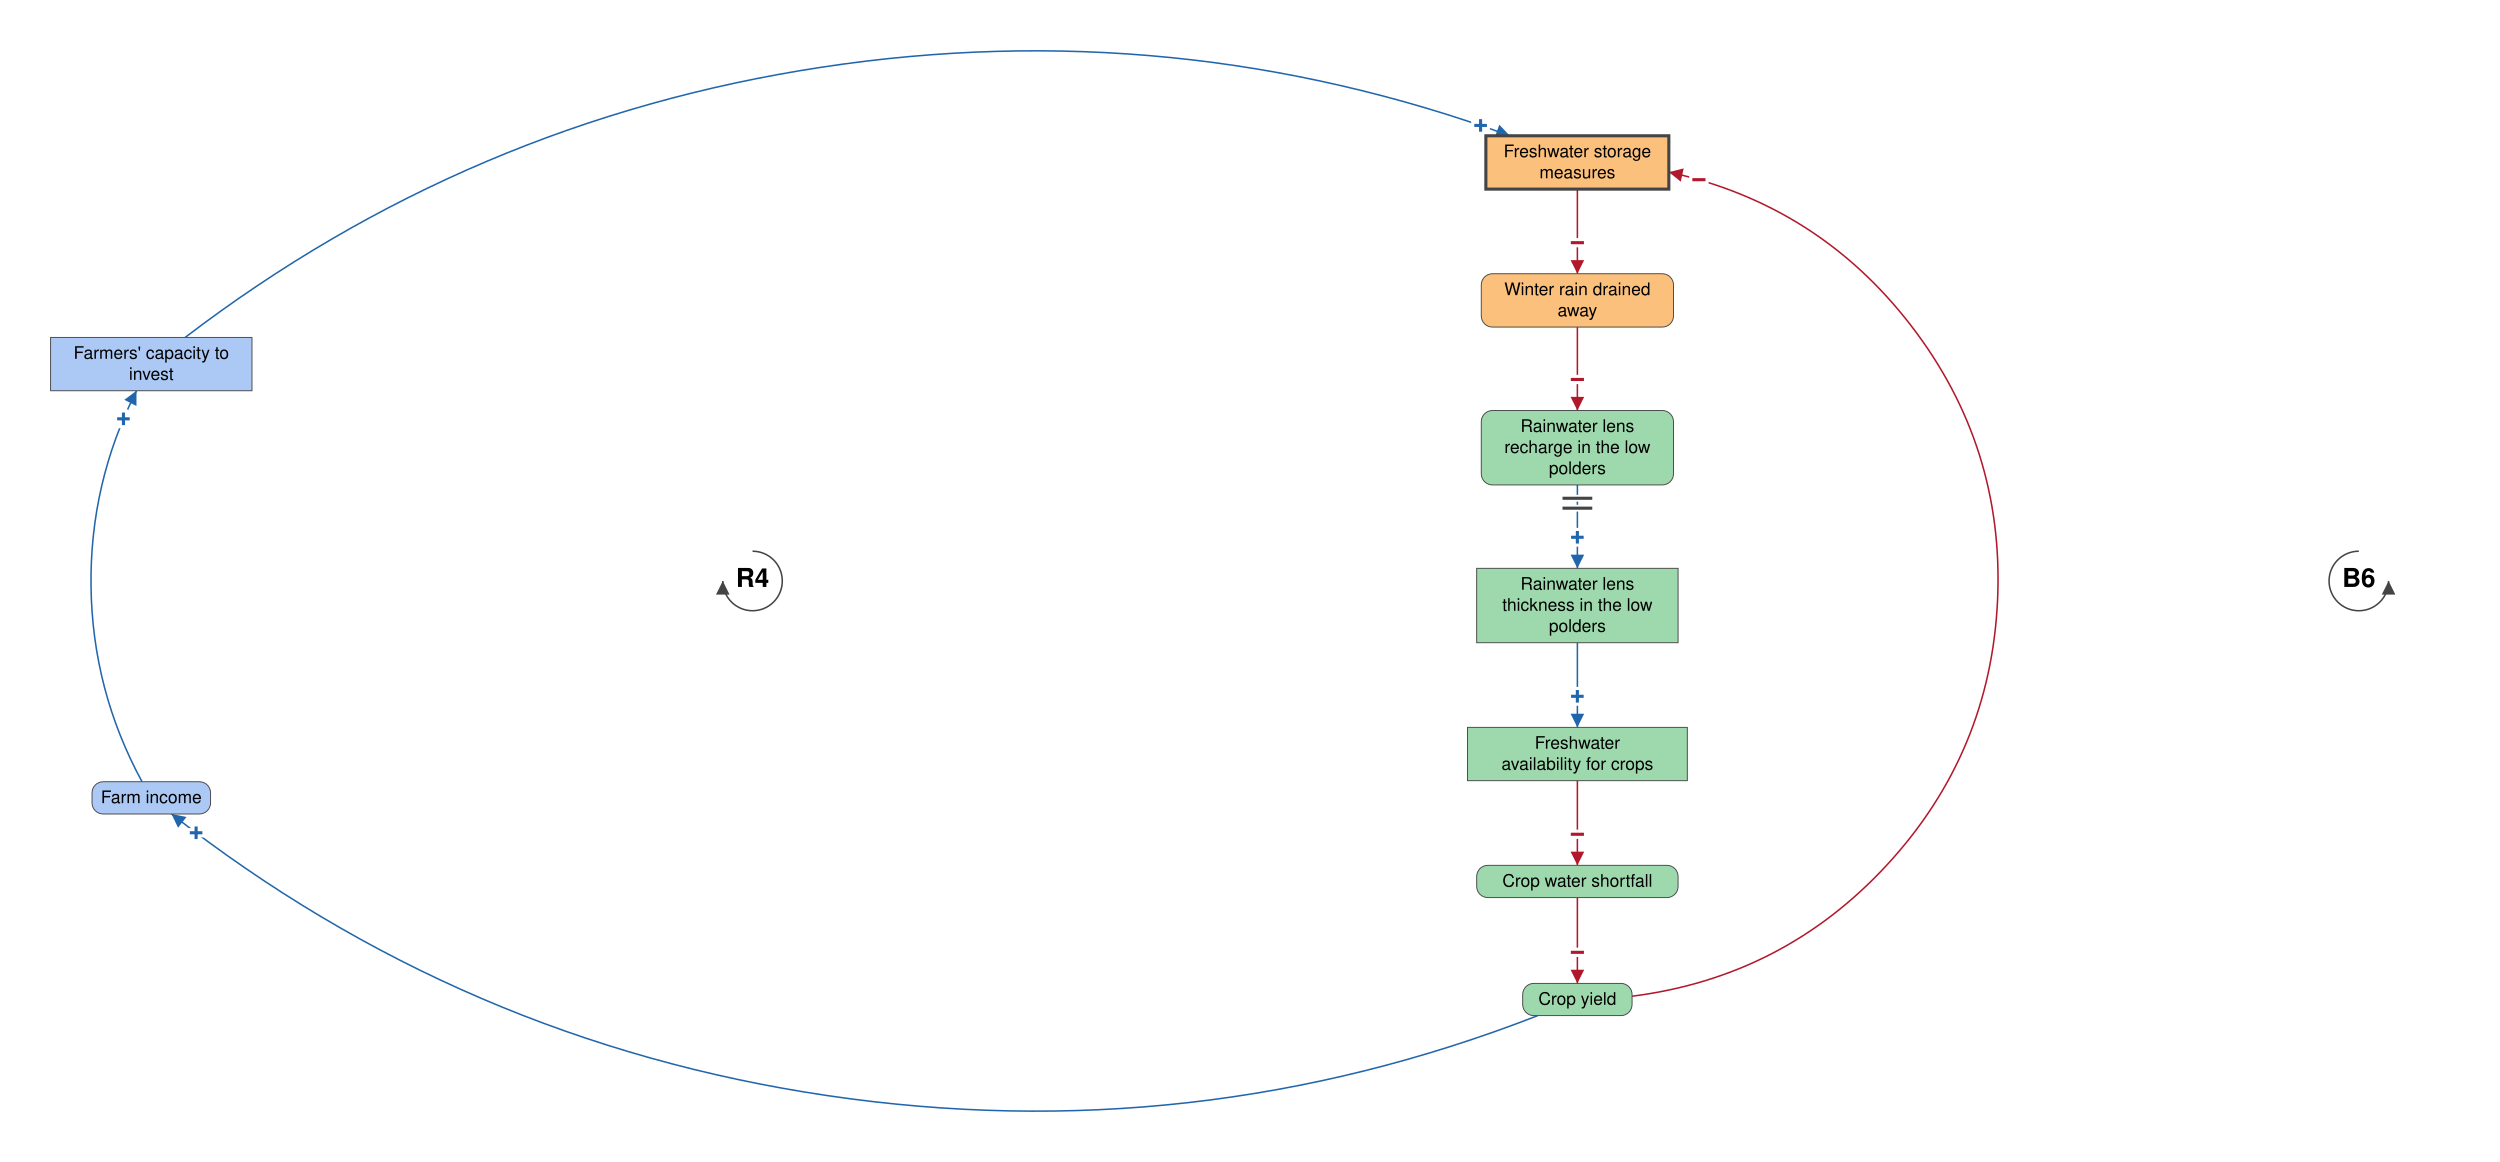
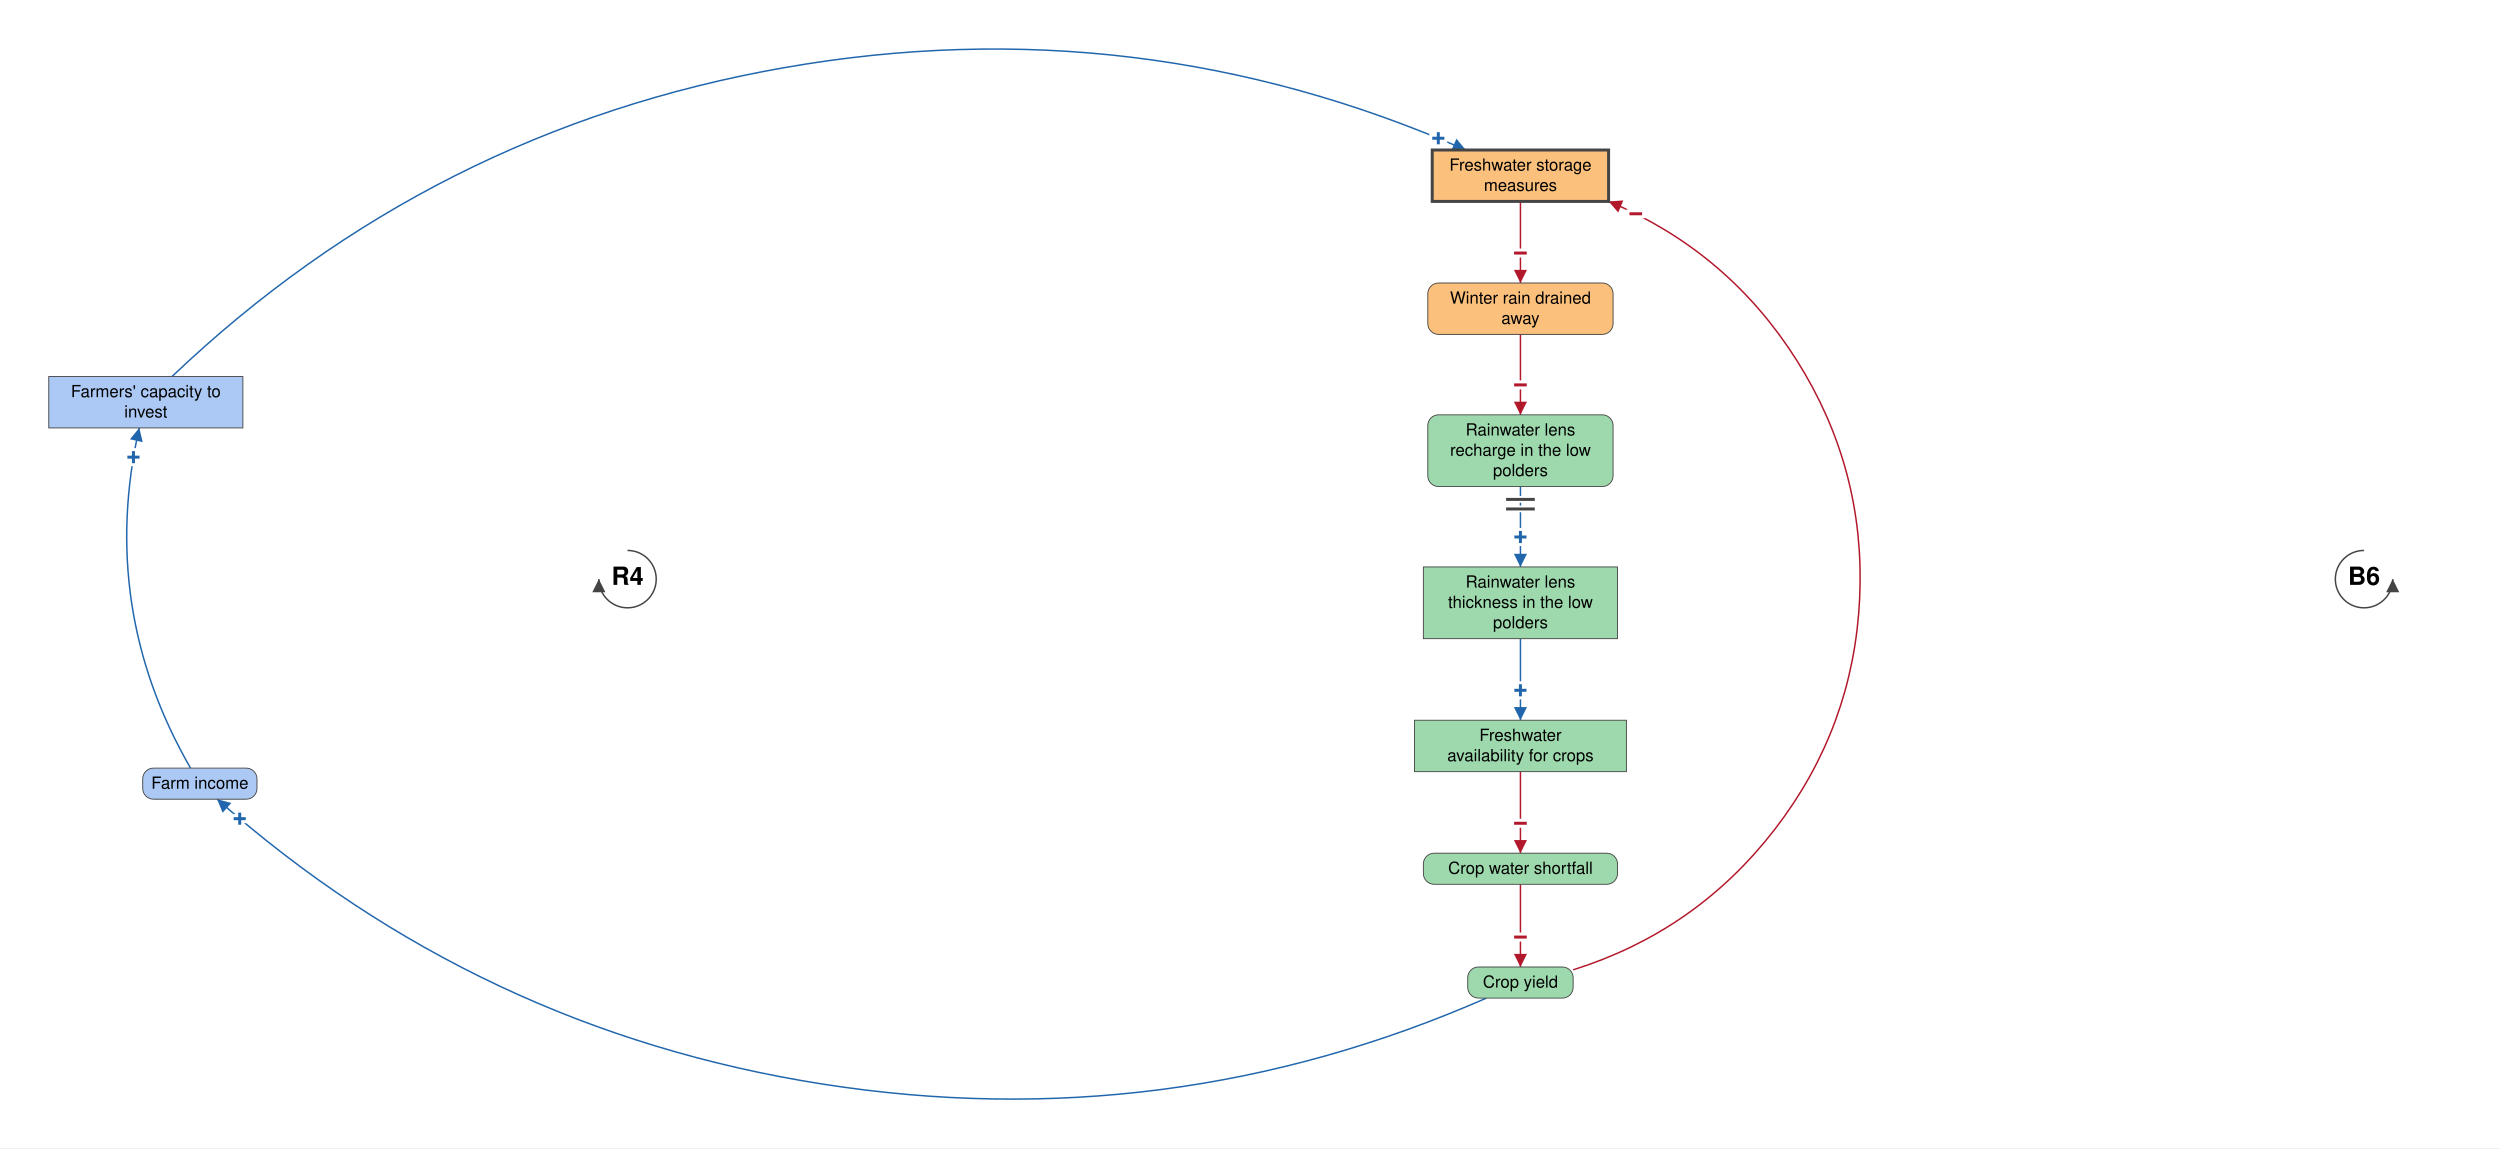
- <svg xmlns="http://www.w3.org/2000/svg" viewBox="-1394 -937 4032 1874" font-family="Helvetica Neue, Helvetica, Arial, sans-serif" font-size="28" fill="black">
+ <svg xmlns="http://www.w3.org/2000/svg" viewBox="-1394 -969 4183 1921" font-family="Helvetica Neue, Helvetica, Arial, sans-serif" font-size="28" fill="black">
  <defs>
    <marker id="arrow-plus" viewBox="0 0 10 10" refX="10" refY="5" markerWidth="22" markerHeight="22" markerUnits="userSpaceOnUse" orient="auto">
      <path d="M 0 0 L 10 5 L 0 10 z" fill="#2166AC" />
    </marker>
    <marker id="arrow-minus" viewBox="0 0 10 10" refX="10" refY="5" markerWidth="22" markerHeight="22" markerUnits="userSpaceOnUse" orient="auto">
      <path d="M 0 0 L 10 5 L 0 10 z" fill="#B2182B" />
    </marker>
    <marker id="arrow-grey" viewBox="0 0 10 10" refX="10" refY="5" markerWidth="22" markerHeight="22" markerUnits="userSpaceOnUse" orient="auto">
      <path d="M 0 0 L 10 5 L 0 10 z" fill="#444444" />
    </marker>
  </defs>
-   <rect x="-1394" y="-937" width="4032" height="1874" fill="white" />
+   <rect x="-1394" y="-969" width="4183" height="1921" fill="white" />
  <g class="links">
-     <g class="link" data-from="farmers-capacity-to-invest" data-to="freshwater-storage-measures" data-sign="+" data-delay="false" data-curvature="0.278">
-       <path class="link-path" d="M -1095.4 -392.8 Q -637.9 -742.0 -68.8 -828.6 Q 500.3 -915.2 1041.0 -718.0" fill="none" stroke="#2166AC" stroke-width="2.5" marker-end="url(#arrow-plus)" />
-       <text class="sign" x="993.9" y="-734.6" text-anchor="middle" dominant-baseline="central" font-size="42" font-weight="bold" fill="#2166AC" stroke="white" stroke-width="10" paint-order="stroke">+</text>
+     <g class="link" data-from="farmers-capacity-to-invest" data-to="freshwater-storage-measures" data-sign="+" data-delay="false" data-curvature="0.325">
+       <path class="link-path" d="M -1106.2 -339.0 Q -671.9 -752.5 -81.1 -855.9 Q 509.6 -959.4 1058.6 -718.0" fill="none" stroke="#2166AC" stroke-width="2.5" marker-end="url(#arrow-plus)" />
+       <text class="sign" x="1012.6" y="-737.6" text-anchor="middle" dominant-baseline="central" font-size="42" font-weight="bold" fill="#2166AC" stroke="white" stroke-width="10" paint-order="stroke">+</text>
    </g>
    <g class="link" data-from="freshwater-storage-measures" data-to="winter-rain-drained-away" data-sign="-" data-delay="false" data-curvature="0">
      <path class="link-path" d="M 1150.0 -632.0 Q 1150.0 -563.8 1150.0 -495.5" fill="none" stroke="#B2182B" stroke-width="2.5" marker-end="url(#arrow-minus)" />
      <text class="sign" x="1150.0" y="-545.5" text-anchor="middle" dominant-baseline="central" font-size="42" font-weight="bold" fill="#B2182B" stroke="white" stroke-width="10" paint-order="stroke">−</text>
    </g>
    <g class="link" data-from="winter-rain-drained-away" data-to="freshwater-lens-recharge" data-sign="-" data-delay="false" data-curvature="0">
      <path class="link-path" d="M 1150.0 -409.5 Q 1150.0 -342.2 1150.0 -274.9" fill="none" stroke="#B2182B" stroke-width="2.5" marker-end="url(#arrow-minus)" />
      <text class="sign" x="1150.0" y="-324.9" text-anchor="middle" dominant-baseline="central" font-size="42" font-weight="bold" fill="#B2182B" stroke="white" stroke-width="10" paint-order="stroke">−</text>
    </g>
    <g class="link" data-from="freshwater-lens-recharge" data-to="freshwater-lens-thickness" data-sign="+" data-delay="true" data-curvature="0">
      <path class="link-path" d="M 1150.0 -154.9 Q 1150.0 -87.7 1150.0 -20.4" fill="none" stroke="#2166AC" stroke-width="2.5" marker-end="url(#arrow-plus)" />
      <text class="sign" x="1150.0" y="-70.4" text-anchor="middle" dominant-baseline="central" font-size="42" font-weight="bold" fill="#2166AC" stroke="white" stroke-width="10" paint-order="stroke">+</text>
      <path class="delay-cut" d="M 1174.0 -133.4 L 1126.0 -133.4 M 1174.0 -117.4 L 1126.0 -117.4" stroke="white" stroke-width="11" fill="none" />
      <path class="delay" d="M 1174.0 -133.4 L 1126.0 -133.4 M 1174.0 -117.4 L 1126.0 -117.4" stroke="#444444" stroke-width="5" fill="none" />
    </g>
    <g class="link" data-from="freshwater-lens-thickness" data-to="freshwater-availability-for-crops" data-sign="+" data-delay="false" data-curvature="0">
      <path class="link-path" d="M 1150.0 99.6 Q 1150.0 167.8 1150.0 236.1" fill="none" stroke="#2166AC" stroke-width="2.5" marker-end="url(#arrow-plus)" />
      <text class="sign" x="1150.0" y="186.1" text-anchor="middle" dominant-baseline="central" font-size="42" font-weight="bold" fill="#2166AC" stroke="white" stroke-width="10" paint-order="stroke">+</text>
    </g>
    <g class="link" data-from="freshwater-availability-for-crops" data-to="crop-water-shortfall" data-sign="-" data-delay="false" data-curvature="0">
      <path class="link-path" d="M 1150.0 322.1 Q 1150.0 390.3 1150.0 458.6" fill="none" stroke="#B2182B" stroke-width="2.5" marker-end="url(#arrow-minus)" />
      <text class="sign" x="1150.0" y="408.6" text-anchor="middle" dominant-baseline="central" font-size="42" font-weight="bold" fill="#B2182B" stroke="white" stroke-width="10" paint-order="stroke">−</text>
    </g>
    <g class="link" data-from="crop-water-shortfall" data-to="crop-yield" data-sign="-" data-delay="false" data-curvature="0">
      <path class="link-path" d="M 1150.0 510.6 Q 1150.0 579.8 1150.0 649.0" fill="none" stroke="#B2182B" stroke-width="2.5" marker-end="url(#arrow-minus)" />
      <text class="sign" x="1150.0" y="599.0" text-anchor="middle" dominant-baseline="central" font-size="42" font-weight="bold" fill="#B2182B" stroke="white" stroke-width="10" paint-order="stroke">−</text>
    </g>
-     <g class="link" data-from="crop-yield" data-to="farm-revenue" data-sign="+" data-delay="false" data-curvature="0.278">
-       <path class="link-path" d="M 1086.1 701.0 Q 530.8 917.1 -58.7 830.1 Q -648.2 743.1 -1117.4 375.8" fill="none" stroke="#2166AC" stroke-width="2.5" marker-end="url(#arrow-plus)" />
-       <text class="sign" x="-1077.7" y="406.2" text-anchor="middle" dominant-baseline="central" font-size="42" font-weight="bold" fill="#2166AC" stroke="white" stroke-width="10" paint-order="stroke">+</text>
+     <g class="link" data-from="crop-yield" data-to="farm-revenue" data-sign="+" data-delay="false" data-curvature="0.306">
+       <path class="link-path" d="M 1093.1 701.0 Q 558.9 935.2 -17.4 844.9 Q -593.7 754.6 -1030.7 368.2" fill="none" stroke="#2166AC" stroke-width="2.5" marker-end="url(#arrow-plus)" />
+       <text class="sign" x="-992.9" y="400.9" text-anchor="middle" dominant-baseline="central" font-size="42" font-weight="bold" fill="#2166AC" stroke="white" stroke-width="10" paint-order="stroke">+</text>
    </g>
-     <g class="link" data-from="farm-revenue" data-to="farmers-capacity-to-invest" data-sign="+" data-delay="false" data-curvature="0.278">
-       <path class="link-path" d="M -1164.9 323.8 Q -1244.8 176.8 -1247.2 9.6 Q -1249.5 -157.6 -1173.8 -306.8" fill="none" stroke="#2166AC" stroke-width="2.5" marker-end="url(#arrow-plus)" />
-       <text class="sign" x="-1194.9" y="-261.4" text-anchor="middle" dominant-baseline="central" font-size="42" font-weight="bold" fill="#2166AC" stroke="white" stroke-width="10" paint-order="stroke">+</text>
+     <g class="link" data-from="farm-revenue" data-to="farmers-capacity-to-invest" data-sign="+" data-delay="false" data-curvature="0.213">
+       <path class="link-path" d="M -1075.2 316.2 Q -1229.3 48.4 -1161.0 -253.0" fill="none" stroke="#2166AC" stroke-width="2.5" marker-end="url(#arrow-plus)" />
+       <text class="sign" x="-1170.7" y="-204.0" text-anchor="middle" dominant-baseline="central" font-size="42" font-weight="bold" fill="#2166AC" stroke="white" stroke-width="10" paint-order="stroke">+</text>
    </g>
-     <g class="link" data-from="crop-yield" data-to="freshwater-storage-measures" data-sign="-" data-delay="false" data-curvature="-1.005">
-       <path class="link-path" d="M 1238.2 669.7 Q 1482.7 638.7 1649.7 457.5 Q 1816.7 276.3 1827.7 30.1 Q 1838.7 -216.1 1688.5 -411.4 Q 1538.3 -606.8 1297.6 -659.4" fill="none" stroke="#B2182B" stroke-width="2.5" marker-end="url(#arrow-minus)" />
-       <text class="sign" x="1346.0" y="-647.1" text-anchor="middle" dominant-baseline="central" font-size="42" font-weight="bold" fill="#B2182B" stroke="white" stroke-width="10" paint-order="stroke">−</text>
+     <g class="link" data-from="crop-yield" data-to="freshwater-storage-measures" data-sign="-" data-delay="false" data-curvature="-0.842">
+       <path class="link-path" d="M 1238.2 653.7 Q 1444.2 589.1 1575.9 418.2 Q 1707.7 247.2 1717.6 31.6 Q 1727.6 -184.0 1612.1 -366.4 Q 1496.7 -548.7 1297.6 -632.0" fill="none" stroke="#B2182B" stroke-width="2.5" marker-end="url(#arrow-minus)" />
+       <text class="sign" x="1343.0" y="-611.2" text-anchor="middle" dominant-baseline="central" font-size="42" font-weight="bold" fill="#B2182B" stroke="white" stroke-width="10" paint-order="stroke">−</text>
    </g>
  </g>
  <g class="elements">
    <g class="element" data-id="farmers-capacity-to-invest" data-domain="Social" data-type="Stock" data-adaptive="false">
-       <rect x="-1312.4" y="-392.8" width="324.8" height="86.0" rx="0" fill="#ABC9F4" stroke="#444444" stroke-width="1.5" />
-       <text x="-1150.0" y="-358.3" text-anchor="middle">Farmers' capacity to</text>
-       <text x="-1150.0" y="-324.3" text-anchor="middle">invest</text>
+       <rect x="-1312.4" y="-339.0" width="324.8" height="86.0" rx="0" fill="#ABC9F4" stroke="#444444" stroke-width="1.5" />
+       <text x="-1150.0" y="-304.5" text-anchor="middle">Farmers' capacity to</text>
+       <text x="-1150.0" y="-270.5" text-anchor="middle">invest</text>
    </g>
    <g class="element" data-id="freshwater-storage-measures" data-domain="Technological" data-type="Stock" data-adaptive="true">
      <rect x="1002.4" y="-718.0" width="295.1" height="86.0" rx="0" fill="#FBC07C" stroke="#444444" stroke-width="5" />
      <text x="1150.0" y="-683.5" text-anchor="middle">Freshwater storage</text>
      <text x="1150.0" y="-649.5" text-anchor="middle">measures</text>
    </g>
    <g class="element" data-id="winter-rain-drained-away" data-domain="Technological" data-type="Auxiliary" data-adaptive="false">
      <rect x="995.0" y="-495.5" width="310.0" height="86.0" rx="18" fill="#FBC07C" stroke="#444444" stroke-width="1.5" />
      <text x="1150.0" y="-461.0" text-anchor="middle">Winter rain drained</text>
      <text x="1150.0" y="-427.0" text-anchor="middle">away</text>
    </g>
    <g class="element" data-id="freshwater-lens-recharge" data-domain="Ecological" data-type="Auxiliary" data-adaptive="false">
      <rect x="995.0" y="-274.9" width="310.0" height="120.0" rx="18" fill="#9DD9AC" stroke="#444444" stroke-width="1.5" />
      <text x="1150.0" y="-240.4" text-anchor="middle">Rainwater lens</text>
      <text x="1150.0" y="-206.4" text-anchor="middle">recharge in the low</text>
      <text x="1150.0" y="-172.4" text-anchor="middle">polders</text>
    </g>
    <g class="element" data-id="freshwater-lens-thickness" data-domain="Ecological" data-type="Stock" data-adaptive="false">
      <rect x="987.6" y="-20.4" width="324.8" height="120.0" rx="0" fill="#9DD9AC" stroke="#444444" stroke-width="1.5" />
      <text x="1150.0" y="14.1" text-anchor="middle">Rainwater lens</text>
      <text x="1150.0" y="48.1" text-anchor="middle">thickness in the low</text>
      <text x="1150.0" y="82.1" text-anchor="middle">polders</text>
    </g>
    <g class="element" data-id="freshwater-availability-for-crops" data-domain="Ecological" data-type="Stock" data-adaptive="false">
      <rect x="972.8" y="236.1" width="354.5" height="86.0" rx="0" fill="#9DD9AC" stroke="#444444" stroke-width="1.5" />
      <text x="1150.0" y="270.6" text-anchor="middle">Freshwater</text>
      <text x="1150.0" y="304.6" text-anchor="middle">availability for crops</text>
    </g>
    <g class="element" data-id="crop-water-shortfall" data-domain="Ecological" data-type="Auxiliary" data-adaptive="false">
      <rect x="987.6" y="458.6" width="324.8" height="52.0" rx="18" fill="#9DD9AC" stroke="#444444" stroke-width="1.5" />
      <text x="1150.0" y="493.1" text-anchor="middle">Crop water shortfall</text>
    </g>
    <g class="element" data-id="crop-yield" data-domain="Ecological" data-type="Auxiliary" data-adaptive="false">
      <rect x="1061.8" y="649.0" width="176.4" height="52.0" rx="18" fill="#9DD9AC" stroke="#444444" stroke-width="1.5" />
      <text x="1150.0" y="683.5" text-anchor="middle">Crop yield</text>
    </g>
    <g class="element" data-id="farm-revenue" data-domain="Social" data-type="Auxiliary" data-adaptive="false">
-       <rect x="-1245.6" y="323.8" width="191.2" height="52.0" rx="18" fill="#ABC9F4" stroke="#444444" stroke-width="1.5" />
-       <text x="-1150.0" y="358.3" text-anchor="middle">Farm income</text>
+       <rect x="-1155.2" y="316.2" width="191.2" height="52.0" rx="18" fill="#ABC9F4" stroke="#444444" stroke-width="1.5" />
+       <text x="-1059.6" y="350.7" text-anchor="middle">Farm income</text>
    </g>
  </g>
  <g class="loop" data-id="R4">
-     <path d="M -180.3 -48.0 A 48 48 0 1 1 -228.3 0.0" fill="none" stroke="#444444" stroke-width="2.5" marker-end="url(#arrow-grey)" />
-     <text class="loop-id" x="-180.3" y="0.0" text-anchor="middle" dominant-baseline="central" font-size="42" font-weight="bold">R4</text>
+     <path d="M -344.0 -48.0 A 48 48 0 1 1 -392.0 0.0" fill="none" stroke="#444444" stroke-width="2.5" marker-end="url(#arrow-grey)" />
+     <text class="loop-id" x="-344.0" y="0.0" text-anchor="middle" dominant-baseline="central" font-size="42" font-weight="bold">R4</text>
  </g>
  <g class="loop" data-id="B6">
-     <path d="M 2410.3 -48.0 A 48 48 0 1 0 2458.3 0.0" fill="none" stroke="#444444" stroke-width="2.5" marker-end="url(#arrow-grey)" />
-     <text class="loop-id" x="2410.3" y="0.0" text-anchor="middle" dominant-baseline="central" font-size="42" font-weight="bold">B6</text>
+     <path d="M 2561.5 -48.0 A 48 48 0 1 0 2609.5 0.0" fill="none" stroke="#444444" stroke-width="2.5" marker-end="url(#arrow-grey)" />
+     <text class="loop-id" x="2561.5" y="0.0" text-anchor="middle" dominant-baseline="central" font-size="42" font-weight="bold">B6</text>
  </g>
</svg>
